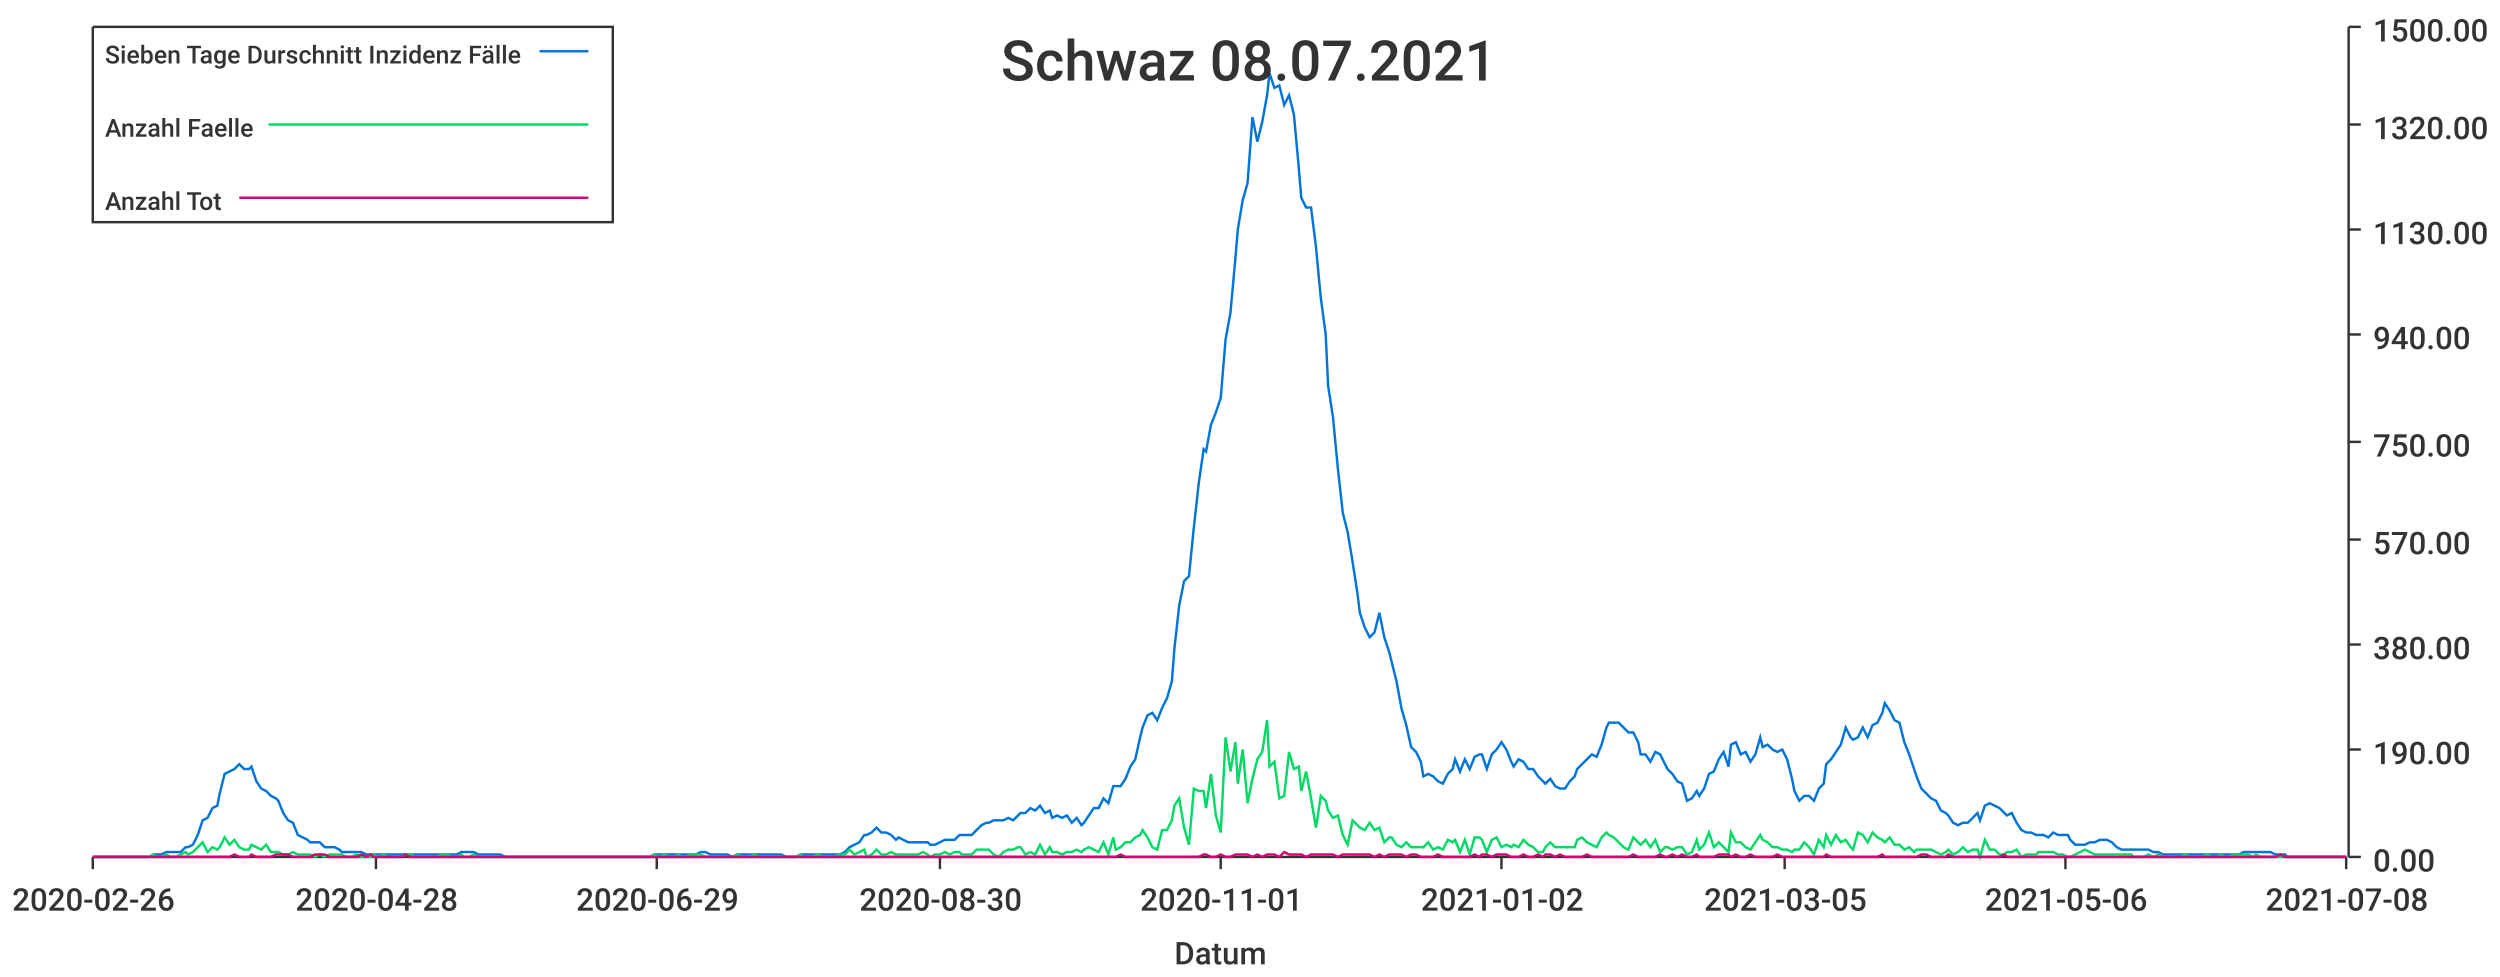
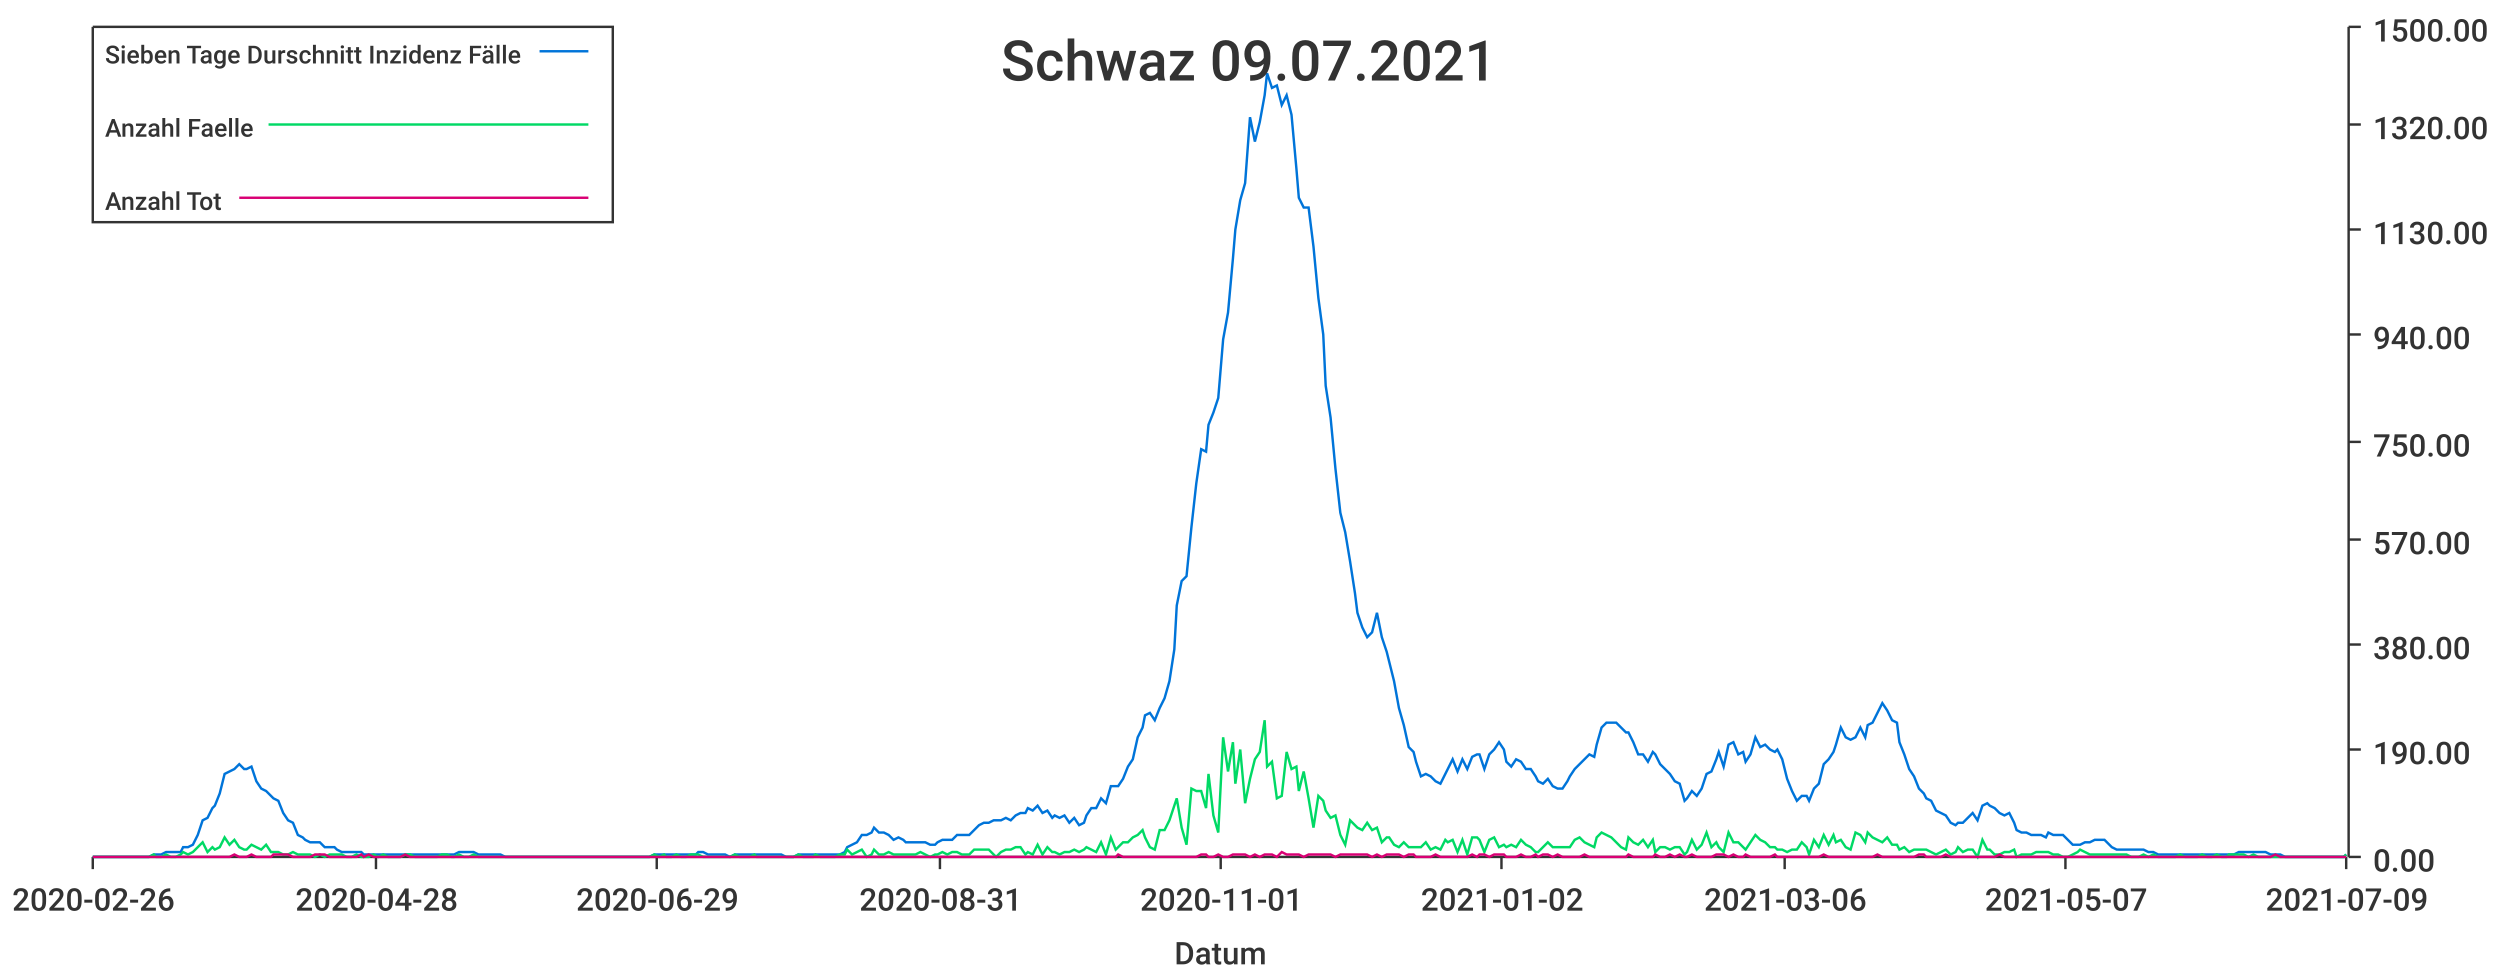
<svg xmlns="http://www.w3.org/2000/svg" width="1024" height="400">\n<path d="M 0 0 L 1024 0 L 1024 400 L 0 400 L 0 0" style="stroke-width:0;stroke:rgba(255,255,255,1.0);fill:rgba(255,255,255,1.0)" />
  <path d="M 38 11 L 961 11 L 961 351 L 38 351 L 38 11" style="stroke-width:0;stroke:rgba(255,255,255,1.0);fill:rgba(255,255,255,1.0)" />
  <path d="M 38 351 L 961 351" style="stroke-width:1;stroke:rgba(51,51,51,1.0);fill:none" />
  <path d="M 38 351 L 38 356" style="stroke-width:1;stroke:rgba(51,51,51,1.0);fill:none" />
  <text x="5" y="373" style="stroke-width:0;stroke:none;fill:rgba(51,51,51,1.0);font-size:12.8px;font-family:'Roboto Medium',sans-serif">2020-02-26</text>
  <path d="M 154 351 L 154 356" style="stroke-width:1;stroke:rgba(51,51,51,1.0);fill:none" />
  <text x="121" y="373" style="stroke-width:0;stroke:none;fill:rgba(51,51,51,1.0);font-size:12.8px;font-family:'Roboto Medium',sans-serif">2020-04-28</text>
  <path d="M 269 351 L 269 356" style="stroke-width:1;stroke:rgba(51,51,51,1.0);fill:none" />
  <text x="236" y="373" style="stroke-width:0;stroke:none;fill:rgba(51,51,51,1.0);font-size:12.8px;font-family:'Roboto Medium',sans-serif">2020-06-29</text>
  <path d="M 385 351 L 385 356" style="stroke-width:1;stroke:rgba(51,51,51,1.0);fill:none" />
-   <text x="352" y="373" style="stroke-width:0;stroke:none;fill:rgba(51,51,51,1.0);font-size:12.8px;font-family:'Roboto Medium',sans-serif">2020-08-30</text>
+   <text x="352" y="373" style="stroke-width:0;stroke:none;fill:rgba(51,51,51,1.0);font-size:12.8px;font-family:'Roboto Medium',sans-serif">2020-08-31</text>
  <path d="M 500 351 L 500 356" style="stroke-width:1;stroke:rgba(51,51,51,1.0);fill:none" />
  <text x="467" y="373" style="stroke-width:0;stroke:none;fill:rgba(51,51,51,1.0);font-size:12.8px;font-family:'Roboto Medium',sans-serif">2020-11-01</text>
  <path d="M 615 351 L 615 356" style="stroke-width:1;stroke:rgba(51,51,51,1.0);fill:none" />
  <text x="582" y="373" style="stroke-width:0;stroke:none;fill:rgba(51,51,51,1.0);font-size:12.8px;font-family:'Roboto Medium',sans-serif">2021-01-02</text>
  <path d="M 731 351 L 731 356" style="stroke-width:1;stroke:rgba(51,51,51,1.0);fill:none" />
-   <text x="698" y="373" style="stroke-width:0;stroke:none;fill:rgba(51,51,51,1.0);font-size:12.8px;font-family:'Roboto Medium',sans-serif">2021-03-05</text>
+   <text x="698" y="373" style="stroke-width:0;stroke:none;fill:rgba(51,51,51,1.0);font-size:12.8px;font-family:'Roboto Medium',sans-serif">2021-03-06</text>
  <path d="M 846 351 L 846 356" style="stroke-width:1;stroke:rgba(51,51,51,1.0);fill:none" />
-   <text x="813" y="373" style="stroke-width:0;stroke:none;fill:rgba(51,51,51,1.0);font-size:12.8px;font-family:'Roboto Medium',sans-serif">2021-05-06</text>
+   <text x="813" y="373" style="stroke-width:0;stroke:none;fill:rgba(51,51,51,1.0);font-size:12.8px;font-family:'Roboto Medium',sans-serif">2021-05-07</text>
  <path d="M 961 351 L 961 356" style="stroke-width:1;stroke:rgba(51,51,51,1.0);fill:none" />
-   <text x="928" y="373" style="stroke-width:0;stroke:none;fill:rgba(51,51,51,1.0);font-size:12.8px;font-family:'Roboto Medium',sans-serif">2021-07-08</text>
+   <text x="928" y="373" style="stroke-width:0;stroke:none;fill:rgba(51,51,51,1.0);font-size:12.8px;font-family:'Roboto Medium',sans-serif">2021-07-09</text>
  <text x="481" y="395" style="stroke-width:0;stroke:none;fill:rgba(51,51,51,1.0);font-size:12.8px;font-family:'Roboto Medium',sans-serif">Datum</text>
  <path d="M 962 351 L 962 11" style="stroke-width:1;stroke:rgba(51,51,51,1.0);fill:none" />
  <path d="M 962 351 L 967 351" style="stroke-width:1;stroke:rgba(51,51,51,1.0);fill:none" />
  <text x="972" y="357" style="stroke-width:0;stroke:none;fill:rgba(51,51,51,1.0);font-size:12.8px;font-family:'Roboto Medium',sans-serif">0.00</text>
  <path d="M 962 307 L 967 307" style="stroke-width:1;stroke:rgba(51,51,51,1.0);fill:none" />
  <text x="972" y="313" style="stroke-width:0;stroke:none;fill:rgba(51,51,51,1.0);font-size:12.8px;font-family:'Roboto Medium',sans-serif">190.00</text>
  <path d="M 962 264 L 967 264" style="stroke-width:1;stroke:rgba(51,51,51,1.0);fill:none" />
  <text x="972" y="270" style="stroke-width:0;stroke:none;fill:rgba(51,51,51,1.0);font-size:12.8px;font-family:'Roboto Medium',sans-serif">380.00</text>
  <path d="M 962 221 L 967 221" style="stroke-width:1;stroke:rgba(51,51,51,1.0);fill:none" />
  <text x="972" y="227" style="stroke-width:0;stroke:none;fill:rgba(51,51,51,1.0);font-size:12.8px;font-family:'Roboto Medium',sans-serif">570.00</text>
  <path d="M 962 181 L 967 181" style="stroke-width:1;stroke:rgba(51,51,51,1.0);fill:none" />
  <text x="972" y="187" style="stroke-width:0;stroke:none;fill:rgba(51,51,51,1.0);font-size:12.8px;font-family:'Roboto Medium',sans-serif">750.00</text>
  <path d="M 962 137 L 967 137" style="stroke-width:1;stroke:rgba(51,51,51,1.0);fill:none" />
  <text x="972" y="143" style="stroke-width:0;stroke:none;fill:rgba(51,51,51,1.0);font-size:12.8px;font-family:'Roboto Medium',sans-serif">940.00</text>
  <path d="M 962 94 L 967 94" style="stroke-width:1;stroke:rgba(51,51,51,1.0);fill:none" />
  <text x="972" y="100" style="stroke-width:0;stroke:none;fill:rgba(51,51,51,1.0);font-size:12.8px;font-family:'Roboto Medium',sans-serif">1130.00</text>
  <path d="M 962 51 L 967 51" style="stroke-width:1;stroke:rgba(51,51,51,1.0);fill:none" />
  <text x="972" y="57" style="stroke-width:0;stroke:none;fill:rgba(51,51,51,1.0);font-size:12.8px;font-family:'Roboto Medium',sans-serif">1320.00</text>
  <path d="M 962 11 L 967 11" style="stroke-width:1;stroke:rgba(51,51,51,1.0);fill:none" />
  <text x="972" y="17" style="stroke-width:0;stroke:none;fill:rgba(51,51,51,1.0);font-size:12.8px;font-family:'Roboto Medium',sans-serif">1500.00</text>
-   <path d="M 38 351 L 40 351 L 42 351 L 44 351 L 46 351 L 48 351 L 50 351 L 51 351 L 53 351 L 55 351 L 57 351 L 59 351 L 61 351 L 63 350 L 64 350 L 66 350 L 68 349 L 70 349 L 72 349 L 74 349 L 76 347 L 77 347 L 79 346 L 81 342 L 83 336 L 85 335 L 87 331 L 89 330 L 90 325 L 92 317 L 94 316 L 96 315 L 98 313 L 100 315 L 102 315 L 103 314 L 105 320 L 107 323 L 109 324 L 111 326 L 113 327 L 114 328 L 116 333 L 118 336 L 120 337 L 122 342 L 124 343 L 126 344 L 127 345 L 129 345 L 131 345 L 133 347 L 135 347 L 137 347 L 139 348 L 140 349 L 142 349 L 144 349 L 146 349 L 148 349 L 150 350 L 152 350 L 153 350 L 155 350 L 157 350 L 159 350 L 161 350 L 163 350 L 165 350 L 166 350 L 168 350 L 170 350 L 172 350 L 174 350 L 176 350 L 178 350 L 179 350 L 181 350 L 183 350 L 185 350 L 187 350 L 189 349 L 190 349 L 192 349 L 194 349 L 196 350 L 198 350 L 200 350 L 202 350 L 203 350 L 205 350 L 207 351 L 209 351 L 211 351 L 213 351 L 215 351 L 216 351 L 218 351 L 220 351 L 222 351 L 224 351 L 226 351 L 228 351 L 229 351 L 231 351 L 233 351 L 235 351 L 237 351 L 239 351 L 241 351 L 242 351 L 244 351 L 246 351 L 248 351 L 250 351 L 252 351 L 253 351 L 255 351 L 257 351 L 259 351 L 261 351 L 263 351 L 265 351 L 266 351 L 268 350 L 270 350 L 272 350 L 274 350 L 276 350 L 278 350 L 279 350 L 281 350 L 283 350 L 285 350 L 287 349 L 289 349 L 291 350 L 292 350 L 294 350 L 296 350 L 298 350 L 300 351 L 302 350 L 304 350 L 305 350 L 307 350 L 309 350 L 311 350 L 313 350 L 315 350 L 317 350 L 318 350 L 320 350 L 322 351 L 324 351 L 326 351 L 328 350 L 329 350 L 331 350 L 333 350 L 335 350 L 337 350 L 339 350 L 341 350 L 342 350 L 344 350 L 346 349 L 348 347 L 350 346 L 352 345 L 354 342 L 355 342 L 357 341 L 359 339 L 361 341 L 363 341 L 365 342 L 367 344 L 368 343 L 370 344 L 372 345 L 374 345 L 376 345 L 378 345 L 380 345 L 381 346 L 383 346 L 385 345 L 387 344 L 389 344 L 391 344 L 393 342 L 394 342 L 396 342 L 398 342 L 400 340 L 402 338 L 404 337 L 405 337 L 407 336 L 409 336 L 411 336 L 413 335 L 415 336 L 417 334 L 418 333 L 420 333 L 422 331 L 424 332 L 426 330 L 428 333 L 430 332 L 431 335 L 433 334 L 435 335 L 437 334 L 439 337 L 441 335 L 443 338 L 444 337 L 446 334 L 448 331 L 450 331 L 452 327 L 454 329 L 456 322 L 457 322 L 459 322 L 461 319 L 463 314 L 465 311 L 467 302 L 468 298 L 470 293 L 472 292 L 474 295 L 476 290 L 478 286 L 480 279 L 481 266 L 483 248 L 485 238 L 487 236 L 489 216 L 491 198 L 493 184 L 494 185 L 496 174 L 498 169 L 500 163 L 502 139 L 504 128 L 506 106 L 507 94 L 509 82 L 511 75 L 513 48 L 515 58 L 517 50 L 519 39 L 520 30 L 522 36 L 524 35 L 526 43 L 528 39 L 530 47 L 532 69 L 533 81 L 535 85 L 537 85 L 539 101 L 541 122 L 543 137 L 544 158 L 546 171 L 548 192 L 550 210 L 552 218 L 554 230 L 556 243 L 557 251 L 559 257 L 561 261 L 563 259 L 565 251 L 567 261 L 569 267 L 570 271 L 572 279 L 574 290 L 576 297 L 578 306 L 580 308 L 582 312 L 583 318 L 585 317 L 587 318 L 589 320 L 591 321 L 593 317 L 595 315 L 596 311 L 598 316 L 600 311 L 602 315 L 604 310 L 606 309 L 607 309 L 609 315 L 611 309 L 613 307 L 615 304 L 617 307 L 619 312 L 620 314 L 622 311 L 624 312 L 626 315 L 628 315 L 630 318 L 632 320 L 633 321 L 635 319 L 637 322 L 639 323 L 641 323 L 643 320 L 645 318 L 646 315 L 648 313 L 650 311 L 652 309 L 654 310 L 656 305 L 658 298 L 659 296 L 661 296 L 663 296 L 665 298 L 667 300 L 669 300 L 671 304 L 672 309 L 674 309 L 676 312 L 678 308 L 680 309 L 682 313 L 683 315 L 685 317 L 687 320 L 689 321 L 691 328 L 693 327 L 695 324 L 696 326 L 698 323 L 700 317 L 702 316 L 704 311 L 706 308 L 708 314 L 709 305 L 711 304 L 713 309 L 715 308 L 717 312 L 719 309 L 721 302 L 722 306 L 724 305 L 726 307 L 728 308 L 730 307 L 732 311 L 734 319 L 735 324 L 737 328 L 739 326 L 741 326 L 743 328 L 745 323 L 747 321 L 748 313 L 750 311 L 752 308 L 754 305 L 756 298 L 758 302 L 759 303 L 761 302 L 763 298 L 765 302 L 767 297 L 769 296 L 771 292 L 772 288 L 774 291 L 776 295 L 778 296 L 780 304 L 782 309 L 784 315 L 785 318 L 787 323 L 789 325 L 791 327 L 793 328 L 795 332 L 797 333 L 798 334 L 800 337 L 802 338 L 804 337 L 806 337 L 808 335 L 810 333 L 811 336 L 813 330 L 815 329 L 817 330 L 819 331 L 821 333 L 822 334 L 824 333 L 826 337 L 828 340 L 830 341 L 832 341 L 834 342 L 835 342 L 837 342 L 839 343 L 841 341 L 843 342 L 845 342 L 847 342 L 848 344 L 850 346 L 852 346 L 854 346 L 856 345 L 858 345 L 860 344 L 861 344 L 863 344 L 865 345 L 867 347 L 869 348 L 871 348 L 873 348 L 874 348 L 876 348 L 878 348 L 880 348 L 882 349 L 884 349 L 886 350 L 887 350 L 889 350 L 891 350 L 893 350 L 895 350 L 897 350 L 898 350 L 900 350 L 902 350 L 904 350 L 906 350 L 908 350 L 910 350 L 911 350 L 913 350 L 915 350 L 917 350 L 919 349 L 921 349 L 923 349 L 924 349 L 926 349 L 928 349 L 930 349 L 932 350 L 934 350 L 936 350 L 937 351 L 939 351 L 941 351 L 943 351 L 945 351 L 947 351 L 949 351 L 950 351 L 952 351 L 954 351 L 956 351 L 958 351 L 960 351 L 961 351" style="stroke-width:1;stroke:rgba(0,116,217,1.0);fill:none" />
-   <path d="M 38 351 L 40 351 L 42 351 L 44 351 L 46 351 L 48 351 L 50 351 L 51 351 L 53 351 L 55 351 L 57 351 L 59 351 L 61 351 L 63 350 L 64 351 L 66 351 L 68 350 L 70 351 L 72 351 L 74 350 L 76 349 L 77 350 L 79 349 L 81 347 L 83 345 L 85 349 L 87 347 L 89 348 L 90 347 L 92 343 L 94 346 L 96 344 L 98 347 L 100 348 L 102 348 L 103 346 L 105 347 L 107 348 L 109 346 L 111 349 L 113 349 L 114 349 L 116 350 L 118 350 L 120 349 L 122 350 L 124 350 L 126 350 L 127 350 L 129 351 L 131 350 L 133 351 L 135 350 L 137 350 L 139 350 L 140 350 L 142 351 L 144 351 L 146 350 L 148 351 L 150 351 L 152 351 L 153 350 L 155 351 L 157 350 L 159 351 L 161 351 L 163 351 L 165 351 L 166 350 L 168 350 L 170 351 L 172 351 L 174 351 L 176 351 L 178 351 L 179 351 L 181 350 L 183 350 L 185 351 L 187 351 L 189 350 L 190 351 L 192 351 L 194 350 L 196 351 L 198 351 L 200 351 L 202 351 L 203 351 L 205 351 L 207 351 L 209 351 L 211 351 L 213 351 L 215 351 L 216 351 L 218 351 L 220 351 L 222 351 L 224 351 L 226 351 L 228 351 L 229 351 L 231 351 L 233 351 L 235 351 L 237 351 L 239 351 L 241 351 L 242 351 L 244 351 L 246 351 L 248 351 L 250 351 L 252 351 L 253 351 L 255 351 L 257 351 L 259 351 L 261 351 L 263 351 L 265 351 L 266 351 L 268 350 L 270 351 L 272 350 L 274 351 L 276 351 L 278 350 L 279 351 L 281 351 L 283 350 L 285 350 L 287 350 L 289 351 L 291 351 L 292 351 L 294 351 L 296 351 L 298 351 L 300 351 L 302 350 L 304 351 L 305 351 L 307 351 L 309 350 L 311 351 L 313 351 L 315 351 L 317 351 L 318 351 L 320 351 L 322 351 L 324 351 L 326 351 L 328 350 L 329 351 L 331 351 L 333 351 L 335 350 L 337 351 L 339 351 L 341 351 L 342 351 L 344 350 L 346 350 L 348 348 L 350 350 L 352 349 L 354 348 L 355 351 L 357 350 L 359 348 L 361 350 L 363 350 L 365 349 L 367 350 L 368 350 L 370 350 L 372 350 L 374 350 L 376 350 L 378 349 L 380 350 L 381 351 L 383 350 L 385 350 L 387 349 L 389 350 L 391 349 L 393 349 L 394 350 L 396 350 L 398 350 L 400 348 L 402 348 L 404 348 L 405 348 L 407 350 L 409 351 L 411 349 L 413 348 L 415 348 L 417 347 L 418 347 L 420 350 L 422 349 L 424 350 L 426 346 L 428 350 L 430 347 L 431 349 L 433 349 L 435 350 L 437 349 L 439 349 L 441 348 L 443 349 L 444 348 L 446 347 L 448 348 L 450 349 L 452 345 L 454 350 L 456 343 L 457 348 L 459 347 L 461 345 L 463 345 L 465 343 L 467 342 L 468 340 L 470 343 L 472 347 L 474 348 L 476 340 L 478 340 L 480 336 L 481 330 L 483 327 L 485 339 L 487 346 L 489 323 L 491 324 L 493 324 L 494 331 L 496 317 L 498 334 L 500 341 L 502 302 L 504 316 L 506 304 L 507 321 L 509 307 L 511 329 L 513 319 L 515 311 L 517 308 L 519 295 L 520 314 L 522 312 L 524 327 L 526 326 L 528 308 L 530 315 L 532 314 L 533 324 L 535 316 L 537 327 L 539 339 L 541 326 L 543 328 L 544 332 L 546 335 L 548 334 L 550 342 L 552 346 L 554 336 L 556 338 L 557 339 L 559 340 L 561 337 L 563 340 L 565 339 L 567 345 L 569 343 L 570 343 L 572 346 L 574 347 L 576 345 L 578 347 L 580 347 L 582 347 L 583 347 L 585 345 L 587 348 L 589 347 L 591 348 L 593 344 L 595 345 L 596 344 L 598 349 L 600 344 L 602 350 L 604 343 L 606 343 L 607 344 L 609 349 L 611 344 L 613 343 L 615 347 L 617 346 L 619 347 L 620 346 L 622 347 L 624 344 L 626 346 L 628 347 L 630 349 L 632 349 L 633 347 L 635 345 L 637 347 L 639 347 L 641 347 L 643 347 L 645 347 L 646 344 L 648 343 L 650 345 L 652 346 L 654 347 L 656 343 L 658 341 L 659 342 L 661 343 L 663 345 L 665 347 L 667 348 L 669 343 L 671 345 L 672 346 L 674 344 L 676 347 L 678 344 L 680 349 L 682 347 L 683 347 L 685 348 L 687 347 L 689 347 L 691 350 L 693 349 L 695 344 L 696 348 L 698 346 L 700 341 L 702 347 L 704 345 L 706 347 L 708 349 L 709 341 L 711 345 L 713 345 L 715 347 L 717 348 L 719 345 L 721 342 L 722 344 L 724 345 L 726 347 L 728 347 L 730 348 L 732 348 L 734 349 L 735 348 L 737 348 L 739 345 L 741 347 L 743 350 L 745 344 L 747 347 L 748 342 L 750 346 L 752 342 L 754 345 L 756 344 L 758 347 L 759 348 L 761 341 L 763 342 L 765 345 L 767 341 L 769 343 L 771 344 L 772 345 L 774 343 L 776 346 L 778 346 L 780 348 L 782 347 L 784 349 L 785 348 L 787 348 L 789 348 L 791 348 L 793 349 L 795 350 L 797 349 L 798 348 L 800 350 L 802 349 L 804 347 L 806 349 L 808 348 L 810 348 L 811 351 L 813 344 L 815 348 L 817 348 L 819 350 L 821 350 L 822 349 L 824 349 L 826 348 L 828 351 L 830 350 L 832 350 L 834 350 L 835 349 L 837 349 L 839 349 L 841 349 L 843 350 L 845 350 L 847 351 L 848 351 L 850 350 L 852 349 L 854 348 L 856 349 L 858 350 L 860 350 L 861 350 L 863 350 L 865 350 L 867 350 L 869 350 L 871 350 L 873 350 L 874 351 L 876 351 L 878 351 L 880 350 L 882 351 L 884 350 L 886 351 L 887 351 L 889 351 L 891 351 L 893 351 L 895 350 L 897 351 L 898 351 L 900 351 L 902 351 L 904 350 L 906 351 L 908 351 L 910 350 L 911 351 L 913 351 L 915 350 L 917 350 L 919 350 L 921 350 L 923 351 L 924 350 L 926 351 L 928 351 L 930 351 L 932 351 L 934 351 L 936 351 L 937 351 L 939 351 L 941 351 L 943 351 L 945 351 L 947 351 L 949 351 L 950 351 L 952 351 L 954 351 L 956 351 L 958 351 L 960 351 L 961 351" style="stroke-width:1;stroke:rgba(0,217,101,1.0);fill:none" />
-   <path d="M 38 351 L 40 351 L 42 351 L 44 351 L 46 351 L 48 351 L 50 351 L 51 351 L 53 351 L 55 351 L 57 351 L 59 351 L 61 351 L 63 351 L 64 351 L 66 351 L 68 351 L 70 351 L 72 351 L 74 351 L 76 351 L 77 351 L 79 351 L 81 351 L 83 351 L 85 351 L 87 351 L 89 351 L 90 351 L 92 351 L 94 351 L 96 350 L 98 351 L 100 351 L 102 351 L 103 350 L 105 351 L 107 351 L 109 351 L 111 351 L 113 350 L 114 350 L 116 350 L 118 350 L 120 351 L 122 351 L 124 351 L 126 351 L 127 351 L 129 350 L 131 350 L 133 350 L 135 351 L 137 351 L 139 351 L 140 351 L 142 351 L 144 351 L 146 351 L 148 350 L 150 351 L 152 350 L 153 351 L 155 351 L 157 351 L 159 351 L 161 351 L 163 351 L 165 351 L 166 350 L 168 351 L 170 351 L 172 351 L 174 351 L 176 351 L 178 351 L 179 351 L 181 351 L 183 351 L 185 351 L 187 351 L 189 351 L 190 351 L 192 351 L 194 351 L 196 351 L 198 351 L 200 351 L 202 351 L 203 351 L 205 351 L 207 351 L 209 351 L 211 351 L 213 351 L 215 351 L 216 351 L 218 351 L 220 351 L 222 351 L 224 351 L 226 351 L 228 351 L 229 351 L 231 351 L 233 351 L 235 351 L 237 351 L 239 351 L 241 351 L 242 351 L 244 351 L 246 351 L 248 351 L 250 351 L 252 351 L 253 351 L 255 351 L 257 351 L 259 351 L 261 351 L 263 351 L 265 351 L 266 351 L 268 351 L 270 351 L 272 351 L 274 351 L 276 351 L 278 351 L 279 351 L 281 351 L 283 351 L 285 351 L 287 351 L 289 351 L 291 351 L 292 351 L 294 351 L 296 351 L 298 351 L 300 351 L 302 351 L 304 351 L 305 351 L 307 351 L 309 351 L 311 351 L 313 351 L 315 351 L 317 351 L 318 351 L 320 351 L 322 351 L 324 351 L 326 351 L 328 351 L 329 351 L 331 351 L 333 351 L 335 351 L 337 351 L 339 351 L 341 351 L 342 351 L 344 351 L 346 351 L 348 351 L 350 351 L 352 351 L 354 351 L 355 351 L 357 351 L 359 351 L 361 351 L 363 351 L 365 351 L 367 351 L 368 351 L 370 351 L 372 351 L 374 351 L 376 351 L 378 351 L 380 351 L 381 351 L 383 351 L 385 351 L 387 351 L 389 351 L 391 351 L 393 351 L 394 351 L 396 351 L 398 351 L 400 351 L 402 351 L 404 351 L 405 351 L 407 351 L 409 351 L 411 351 L 413 351 L 415 351 L 417 351 L 418 351 L 420 351 L 422 351 L 424 351 L 426 351 L 428 351 L 430 351 L 431 351 L 433 351 L 435 351 L 437 351 L 439 351 L 441 351 L 443 351 L 444 351 L 446 351 L 448 351 L 450 351 L 452 351 L 454 351 L 456 351 L 457 351 L 459 350 L 461 351 L 463 351 L 465 351 L 467 351 L 468 351 L 470 351 L 472 351 L 474 351 L 476 351 L 478 351 L 480 351 L 481 351 L 483 351 L 485 351 L 487 351 L 489 351 L 491 351 L 493 350 L 494 350 L 496 351 L 498 351 L 500 350 L 502 351 L 504 351 L 506 350 L 507 350 L 509 350 L 511 350 L 513 351 L 515 350 L 517 351 L 519 350 L 520 350 L 522 350 L 524 351 L 526 349 L 528 350 L 530 350 L 532 350 L 533 350 L 535 351 L 537 350 L 539 350 L 541 350 L 543 350 L 544 350 L 546 350 L 548 351 L 550 350 L 552 350 L 554 350 L 556 350 L 557 350 L 559 350 L 561 350 L 563 351 L 565 350 L 567 351 L 569 350 L 570 350 L 572 350 L 574 350 L 576 351 L 578 350 L 580 350 L 582 351 L 583 351 L 585 351 L 587 351 L 589 350 L 591 351 L 593 351 L 595 351 L 596 351 L 598 351 L 600 351 L 602 351 L 604 350 L 606 351 L 607 350 L 609 350 L 611 351 L 613 350 L 615 350 L 617 350 L 619 351 L 620 351 L 622 351 L 624 350 L 626 351 L 628 351 L 630 350 L 632 351 L 633 350 L 635 350 L 637 351 L 639 350 L 641 351 L 643 351 L 645 351 L 646 351 L 648 351 L 650 350 L 652 351 L 654 351 L 656 351 L 658 351 L 659 351 L 661 351 L 663 351 L 665 351 L 667 351 L 669 350 L 671 351 L 672 351 L 674 351 L 676 351 L 678 351 L 680 350 L 682 351 L 683 351 L 685 350 L 687 351 L 689 350 L 691 351 L 693 351 L 695 350 L 696 351 L 698 351 L 700 351 L 702 351 L 704 350 L 706 350 L 708 350 L 709 351 L 711 350 L 713 351 L 715 351 L 717 350 L 719 351 L 721 351 L 722 351 L 724 351 L 726 351 L 728 350 L 730 351 L 732 351 L 734 351 L 735 351 L 737 351 L 739 351 L 741 351 L 743 351 L 745 351 L 747 351 L 748 350 L 750 351 L 752 351 L 754 351 L 756 351 L 758 351 L 759 351 L 761 351 L 763 351 L 765 351 L 767 351 L 769 351 L 771 350 L 772 351 L 774 351 L 776 351 L 778 351 L 780 351 L 782 351 L 784 351 L 785 351 L 787 350 L 789 350 L 791 351 L 793 351 L 795 351 L 797 351 L 798 350 L 800 351 L 802 351 L 804 351 L 806 351 L 808 351 L 810 351 L 811 351 L 813 351 L 815 351 L 817 351 L 819 351 L 821 350 L 822 351 L 824 351 L 826 351 L 828 351 L 830 351 L 832 351 L 834 351 L 835 351 L 837 351 L 839 351 L 841 351 L 843 351 L 845 351 L 847 351 L 848 351 L 850 351 L 852 351 L 854 351 L 856 351 L 858 351 L 860 351 L 861 351 L 863 351 L 865 351 L 867 351 L 869 351 L 871 351 L 873 351 L 874 351 L 876 351 L 878 351 L 880 351 L 882 351 L 884 351 L 886 351 L 887 351 L 889 351 L 891 351 L 893 351 L 895 351 L 897 351 L 898 351 L 900 351 L 902 351 L 904 351 L 906 351 L 908 351 L 910 351 L 911 351 L 913 351 L 915 351 L 917 351 L 919 351 L 921 351 L 923 351 L 924 351 L 926 351 L 928 351 L 930 351 L 932 351 L 934 350 L 936 351 L 937 351 L 939 351 L 941 351 L 943 351 L 945 351 L 947 351 L 949 351 L 950 351 L 952 351 L 954 351 L 956 351 L 958 351 L 960 351 L 961 351" style="stroke-width:1;stroke:rgba(217,0,116,1.0);fill:none" />
-   <text x="410" y="33" style="stroke-width:0;stroke:none;fill:rgba(51,51,51,1.0);font-size:23.0px;font-family:'Roboto Medium',sans-serif">Schwaz 08.07.2021</text>
+   <path d="M 38 351 L 40 351 L 42 351 L 44 351 L 46 351 L 48 351 L 50 351 L 51 351 L 53 351 L 55 351 L 57 351 L 59 351 L 61 351 L 63 350 L 64 350 L 66 350 L 68 349 L 70 349 L 72 349 L 74 349 L 75 347 L 77 347 L 79 346 L 81 342 L 83 336 L 85 335 L 87 331 L 88 330 L 90 325 L 92 317 L 94 316 L 96 315 L 98 313 L 100 315 L 101 315 L 103 314 L 105 320 L 107 323 L 109 324 L 111 326 L 112 327 L 114 328 L 116 333 L 118 336 L 120 337 L 122 342 L 124 343 L 125 344 L 127 345 L 129 345 L 131 345 L 133 347 L 135 347 L 137 347 L 138 348 L 140 349 L 142 349 L 144 349 L 146 349 L 148 349 L 149 350 L 151 350 L 153 350 L 155 350 L 157 350 L 159 350 L 161 350 L 162 350 L 164 350 L 166 350 L 168 350 L 170 350 L 172 350 L 174 350 L 175 350 L 177 350 L 179 350 L 181 350 L 183 350 L 185 350 L 186 350 L 188 349 L 190 349 L 192 349 L 194 349 L 196 350 L 198 350 L 199 350 L 201 350 L 203 350 L 205 350 L 207 351 L 209 351 L 211 351 L 212 351 L 214 351 L 216 351 L 218 351 L 220 351 L 222 351 L 223 351 L 225 351 L 227 351 L 229 351 L 231 351 L 233 351 L 235 351 L 236 351 L 238 351 L 240 351 L 242 351 L 244 351 L 246 351 L 248 351 L 249 351 L 251 351 L 253 351 L 255 351 L 257 351 L 259 351 L 260 351 L 262 351 L 264 351 L 266 351 L 268 350 L 270 350 L 272 350 L 273 350 L 275 350 L 277 350 L 279 350 L 281 350 L 283 350 L 285 350 L 286 349 L 288 349 L 290 350 L 292 350 L 294 350 L 296 350 L 297 350 L 299 351 L 301 350 L 303 350 L 305 350 L 307 350 L 309 350 L 310 350 L 312 350 L 314 350 L 316 350 L 318 350 L 320 350 L 322 351 L 323 351 L 325 351 L 327 350 L 329 350 L 331 350 L 333 350 L 334 350 L 336 350 L 338 350 L 340 350 L 342 350 L 344 350 L 346 349 L 347 347 L 349 346 L 351 345 L 353 342 L 355 342 L 357 341 L 358 339 L 360 341 L 362 341 L 364 342 L 366 344 L 368 343 L 370 344 L 371 345 L 373 345 L 375 345 L 377 345 L 379 345 L 381 346 L 383 346 L 384 345 L 386 344 L 388 344 L 390 344 L 392 342 L 394 342 L 395 342 L 397 342 L 399 340 L 401 338 L 403 337 L 405 337 L 407 336 L 408 336 L 410 336 L 412 335 L 414 336 L 416 334 L 418 333 L 420 333 L 421 331 L 423 332 L 425 330 L 427 333 L 429 332 L 431 335 L 432 334 L 434 335 L 436 334 L 438 337 L 440 335 L 442 338 L 444 337 L 445 334 L 447 331 L 449 331 L 451 327 L 453 329 L 455 322 L 457 322 L 458 322 L 460 319 L 462 314 L 464 311 L 466 302 L 468 298 L 469 293 L 471 292 L 473 295 L 475 290 L 477 286 L 479 279 L 481 266 L 482 248 L 484 238 L 486 236 L 488 216 L 490 198 L 492 184 L 494 185 L 495 174 L 497 169 L 499 163 L 501 139 L 503 128 L 505 106 L 506 94 L 508 82 L 510 75 L 512 48 L 514 58 L 516 50 L 518 39 L 519 30 L 521 36 L 523 35 L 525 43 L 527 39 L 529 47 L 531 69 L 532 81 L 534 85 L 536 85 L 538 101 L 540 122 L 542 137 L 543 158 L 545 171 L 547 192 L 549 210 L 551 218 L 553 230 L 555 243 L 556 251 L 558 257 L 560 261 L 562 259 L 564 251 L 566 261 L 568 267 L 569 271 L 571 279 L 573 290 L 575 297 L 577 306 L 579 308 L 580 312 L 582 318 L 584 317 L 586 318 L 588 320 L 590 321 L 592 317 L 593 315 L 595 311 L 597 316 L 599 311 L 601 315 L 603 310 L 605 309 L 606 309 L 608 315 L 610 309 L 612 307 L 614 304 L 616 307 L 617 312 L 619 314 L 621 311 L 623 312 L 625 315 L 627 315 L 629 318 L 630 320 L 632 321 L 634 319 L 636 322 L 638 323 L 640 323 L 642 320 L 643 318 L 645 315 L 647 313 L 649 311 L 651 309 L 653 310 L 654 305 L 656 298 L 658 296 L 660 296 L 662 296 L 664 298 L 666 300 L 667 300 L 669 304 L 671 309 L 673 309 L 675 312 L 677 308 L 678 309 L 680 313 L 682 315 L 684 317 L 686 320 L 688 321 L 690 328 L 691 327 L 693 324 L 695 326 L 697 323 L 699 317 L 701 316 L 703 311 L 704 308 L 706 314 L 708 305 L 710 304 L 712 309 L 714 308 L 715 312 L 717 309 L 719 302 L 721 306 L 723 305 L 725 307 L 727 308 L 728 307 L 730 311 L 732 319 L 734 324 L 736 328 L 738 326 L 740 326 L 741 328 L 743 323 L 745 321 L 747 313 L 749 311 L 751 308 L 752 305 L 754 298 L 756 302 L 758 303 L 760 302 L 762 298 L 764 302 L 765 297 L 767 296 L 769 292 L 771 288 L 773 291 L 775 295 L 777 296 L 778 304 L 780 309 L 782 315 L 784 318 L 786 323 L 788 325 L 789 327 L 791 328 L 793 332 L 795 333 L 797 334 L 799 337 L 801 338 L 802 337 L 804 337 L 806 335 L 808 333 L 810 336 L 812 330 L 814 329 L 815 330 L 817 331 L 819 333 L 821 334 L 823 333 L 825 337 L 826 340 L 828 341 L 830 341 L 832 342 L 834 342 L 836 342 L 838 343 L 839 341 L 841 342 L 843 342 L 845 342 L 847 344 L 849 346 L 851 346 L 852 346 L 854 345 L 856 345 L 858 344 L 860 344 L 862 344 L 863 345 L 865 347 L 867 348 L 869 348 L 871 348 L 873 348 L 875 348 L 876 348 L 878 348 L 880 349 L 882 349 L 884 350 L 886 350 L 888 350 L 889 350 L 891 350 L 893 350 L 895 350 L 897 350 L 899 350 L 900 350 L 902 350 L 904 350 L 906 350 L 908 350 L 910 350 L 912 350 L 913 350 L 915 350 L 917 349 L 919 349 L 921 349 L 923 349 L 925 349 L 926 349 L 928 349 L 930 350 L 932 350 L 934 350 L 936 351 L 937 351 L 939 351 L 941 351 L 943 351 L 945 351 L 947 351 L 949 351 L 950 351 L 952 351 L 954 351 L 956 351 L 958 351 L 960 351 L 961 350" style="stroke-width:1;stroke:rgba(0,116,217,1.0);fill:none" />
+   <path d="M 38 351 L 40 351 L 42 351 L 44 351 L 46 351 L 48 351 L 50 351 L 51 351 L 53 351 L 55 351 L 57 351 L 59 351 L 61 351 L 63 350 L 64 351 L 66 351 L 68 350 L 70 351 L 72 351 L 74 350 L 75 349 L 77 350 L 79 349 L 81 347 L 83 345 L 85 349 L 87 347 L 88 348 L 90 347 L 92 343 L 94 346 L 96 344 L 98 347 L 100 348 L 101 348 L 103 346 L 105 347 L 107 348 L 109 346 L 111 349 L 112 349 L 114 349 L 116 350 L 118 350 L 120 349 L 122 350 L 124 350 L 125 350 L 127 350 L 129 351 L 131 350 L 133 351 L 135 350 L 137 350 L 138 350 L 140 350 L 142 351 L 144 351 L 146 350 L 148 351 L 149 351 L 151 351 L 153 350 L 155 351 L 157 350 L 159 351 L 161 351 L 162 351 L 164 351 L 166 350 L 168 350 L 170 351 L 172 351 L 174 351 L 175 351 L 177 351 L 179 351 L 181 350 L 183 350 L 185 351 L 186 351 L 188 350 L 190 351 L 192 351 L 194 350 L 196 351 L 198 351 L 199 351 L 201 351 L 203 351 L 205 351 L 207 351 L 209 351 L 211 351 L 212 351 L 214 351 L 216 351 L 218 351 L 220 351 L 222 351 L 223 351 L 225 351 L 227 351 L 229 351 L 231 351 L 233 351 L 235 351 L 236 351 L 238 351 L 240 351 L 242 351 L 244 351 L 246 351 L 248 351 L 249 351 L 251 351 L 253 351 L 255 351 L 257 351 L 259 351 L 260 351 L 262 351 L 264 351 L 266 351 L 268 350 L 270 351 L 272 350 L 273 351 L 275 351 L 277 350 L 279 351 L 281 351 L 283 350 L 285 350 L 286 350 L 288 351 L 290 351 L 292 351 L 294 351 L 296 351 L 297 351 L 299 351 L 301 350 L 303 351 L 305 351 L 307 351 L 309 350 L 310 351 L 312 351 L 314 351 L 316 351 L 318 351 L 320 351 L 322 351 L 323 351 L 325 351 L 327 350 L 329 351 L 331 351 L 333 351 L 334 350 L 336 351 L 338 351 L 340 351 L 342 351 L 344 350 L 346 350 L 347 348 L 349 350 L 351 349 L 353 348 L 355 351 L 357 350 L 358 348 L 360 350 L 362 350 L 364 349 L 366 350 L 368 350 L 370 350 L 371 350 L 373 350 L 375 350 L 377 349 L 379 350 L 381 351 L 383 350 L 384 350 L 386 349 L 388 350 L 390 349 L 392 349 L 394 350 L 395 350 L 397 350 L 399 348 L 401 348 L 403 348 L 405 348 L 407 350 L 408 351 L 410 349 L 412 348 L 414 348 L 416 347 L 418 347 L 420 350 L 421 349 L 423 350 L 425 346 L 427 350 L 429 347 L 431 349 L 432 349 L 434 350 L 436 349 L 438 349 L 440 348 L 442 349 L 444 348 L 445 347 L 447 348 L 449 349 L 451 345 L 453 350 L 455 343 L 457 348 L 458 347 L 460 345 L 462 345 L 464 343 L 466 342 L 468 340 L 469 343 L 471 347 L 473 348 L 475 340 L 477 340 L 479 336 L 481 330 L 482 327 L 484 339 L 486 346 L 488 323 L 490 324 L 492 324 L 494 331 L 495 317 L 497 334 L 499 341 L 501 302 L 503 316 L 505 304 L 506 321 L 508 307 L 510 329 L 512 319 L 514 311 L 516 308 L 518 295 L 519 314 L 521 312 L 523 327 L 525 326 L 527 308 L 529 315 L 531 314 L 532 324 L 534 316 L 536 327 L 538 339 L 540 326 L 542 328 L 543 332 L 545 335 L 547 334 L 549 342 L 551 346 L 553 336 L 555 338 L 556 339 L 558 340 L 560 337 L 562 340 L 564 339 L 566 345 L 568 343 L 569 343 L 571 346 L 573 347 L 575 345 L 577 347 L 579 347 L 580 347 L 582 347 L 584 345 L 586 348 L 588 347 L 590 348 L 592 344 L 593 345 L 595 344 L 597 349 L 599 344 L 601 350 L 603 343 L 605 343 L 606 344 L 608 349 L 610 344 L 612 343 L 614 347 L 616 346 L 617 347 L 619 346 L 621 347 L 623 344 L 625 346 L 627 347 L 629 349 L 630 349 L 632 347 L 634 345 L 636 347 L 638 347 L 640 347 L 642 347 L 643 347 L 645 344 L 647 343 L 649 345 L 651 346 L 653 347 L 654 343 L 656 341 L 658 342 L 660 343 L 662 345 L 664 347 L 666 348 L 667 343 L 669 345 L 671 346 L 673 344 L 675 347 L 677 344 L 678 349 L 680 347 L 682 347 L 684 348 L 686 347 L 688 347 L 690 350 L 691 349 L 693 344 L 695 348 L 697 346 L 699 341 L 701 347 L 703 345 L 704 347 L 706 349 L 708 341 L 710 345 L 712 345 L 714 347 L 715 348 L 717 345 L 719 342 L 721 344 L 723 345 L 725 347 L 727 347 L 728 348 L 730 348 L 732 349 L 734 348 L 736 348 L 738 345 L 740 347 L 741 350 L 743 344 L 745 347 L 747 342 L 749 346 L 751 342 L 752 345 L 754 344 L 756 347 L 758 348 L 760 341 L 762 342 L 764 345 L 765 341 L 767 343 L 769 344 L 771 345 L 773 343 L 775 346 L 777 346 L 778 348 L 780 347 L 782 349 L 784 348 L 786 348 L 788 348 L 789 348 L 791 349 L 793 350 L 795 349 L 797 348 L 799 350 L 801 349 L 802 347 L 804 349 L 806 348 L 808 348 L 810 351 L 812 344 L 814 348 L 815 348 L 817 350 L 819 350 L 821 349 L 823 349 L 825 348 L 826 351 L 828 350 L 830 350 L 832 350 L 834 349 L 836 349 L 838 349 L 839 349 L 841 350 L 843 350 L 845 351 L 847 351 L 849 350 L 851 349 L 852 348 L 854 349 L 856 350 L 858 350 L 860 350 L 862 350 L 863 350 L 865 350 L 867 350 L 869 350 L 871 350 L 873 351 L 875 351 L 876 351 L 878 350 L 880 351 L 882 350 L 884 351 L 886 351 L 888 351 L 889 351 L 891 351 L 893 350 L 895 351 L 897 351 L 899 351 L 900 351 L 902 350 L 904 351 L 906 351 L 908 350 L 910 351 L 912 351 L 913 350 L 915 350 L 917 350 L 919 350 L 921 351 L 923 350 L 925 351 L 926 351 L 928 351 L 930 351 L 932 351 L 934 351 L 936 351 L 937 351 L 939 351 L 941 351 L 943 351 L 945 351 L 947 351 L 949 351 L 950 351 L 952 351 L 954 351 L 956 351 L 958 351 L 960 351 L 961 350" style="stroke-width:1;stroke:rgba(0,217,101,1.0);fill:none" />
+   <path d="M 38 351 L 40 351 L 42 351 L 44 351 L 46 351 L 48 351 L 50 351 L 51 351 L 53 351 L 55 351 L 57 351 L 59 351 L 61 351 L 63 351 L 64 351 L 66 351 L 68 351 L 70 351 L 72 351 L 74 351 L 75 351 L 77 351 L 79 351 L 81 351 L 83 351 L 85 351 L 87 351 L 88 351 L 90 351 L 92 351 L 94 351 L 96 350 L 98 351 L 100 351 L 101 351 L 103 350 L 105 351 L 107 351 L 109 351 L 111 351 L 112 350 L 114 350 L 116 350 L 118 350 L 120 351 L 122 351 L 124 351 L 125 351 L 127 351 L 129 350 L 131 350 L 133 350 L 135 351 L 137 351 L 138 351 L 140 351 L 142 351 L 144 351 L 146 351 L 148 350 L 149 351 L 151 350 L 153 351 L 155 351 L 157 351 L 159 351 L 161 351 L 162 351 L 164 351 L 166 350 L 168 351 L 170 351 L 172 351 L 174 351 L 175 351 L 177 351 L 179 351 L 181 351 L 183 351 L 185 351 L 186 351 L 188 351 L 190 351 L 192 351 L 194 351 L 196 351 L 198 351 L 199 351 L 201 351 L 203 351 L 205 351 L 207 351 L 209 351 L 211 351 L 212 351 L 214 351 L 216 351 L 218 351 L 220 351 L 222 351 L 223 351 L 225 351 L 227 351 L 229 351 L 231 351 L 233 351 L 235 351 L 236 351 L 238 351 L 240 351 L 242 351 L 244 351 L 246 351 L 248 351 L 249 351 L 251 351 L 253 351 L 255 351 L 257 351 L 259 351 L 260 351 L 262 351 L 264 351 L 266 351 L 268 351 L 270 351 L 272 351 L 273 351 L 275 351 L 277 351 L 279 351 L 281 351 L 283 351 L 285 351 L 286 351 L 288 351 L 290 351 L 292 351 L 294 351 L 296 351 L 297 351 L 299 351 L 301 351 L 303 351 L 305 351 L 307 351 L 309 351 L 310 351 L 312 351 L 314 351 L 316 351 L 318 351 L 320 351 L 322 351 L 323 351 L 325 351 L 327 351 L 329 351 L 331 351 L 333 351 L 334 351 L 336 351 L 338 351 L 340 351 L 342 351 L 344 351 L 346 351 L 347 351 L 349 351 L 351 351 L 353 351 L 355 351 L 357 351 L 358 351 L 360 351 L 362 351 L 364 351 L 366 351 L 368 351 L 370 351 L 371 351 L 373 351 L 375 351 L 377 351 L 379 351 L 381 351 L 383 351 L 384 351 L 386 351 L 388 351 L 390 351 L 392 351 L 394 351 L 395 351 L 397 351 L 399 351 L 401 351 L 403 351 L 405 351 L 407 351 L 408 351 L 410 351 L 412 351 L 414 351 L 416 351 L 418 351 L 420 351 L 421 351 L 423 351 L 425 351 L 427 351 L 429 351 L 431 351 L 432 351 L 434 351 L 436 351 L 438 351 L 440 351 L 442 351 L 444 351 L 445 351 L 447 351 L 449 351 L 451 351 L 453 351 L 455 351 L 457 351 L 458 350 L 460 351 L 462 351 L 464 351 L 466 351 L 468 351 L 469 351 L 471 351 L 473 351 L 475 351 L 477 351 L 479 351 L 481 351 L 482 351 L 484 351 L 486 351 L 488 351 L 490 351 L 492 350 L 494 350 L 495 351 L 497 351 L 499 350 L 501 351 L 503 351 L 505 350 L 506 350 L 508 350 L 510 350 L 512 351 L 514 350 L 516 351 L 518 350 L 519 350 L 521 350 L 523 351 L 525 349 L 527 350 L 529 350 L 531 350 L 532 350 L 534 351 L 536 350 L 538 350 L 540 350 L 542 350 L 543 350 L 545 350 L 547 351 L 549 350 L 551 350 L 553 350 L 555 350 L 556 350 L 558 350 L 560 350 L 562 351 L 564 350 L 566 351 L 568 350 L 569 350 L 571 350 L 573 350 L 575 351 L 577 350 L 579 350 L 580 351 L 582 351 L 584 351 L 586 351 L 588 350 L 590 351 L 592 351 L 593 351 L 595 351 L 597 351 L 599 351 L 601 351 L 603 350 L 605 351 L 606 350 L 608 350 L 610 351 L 612 350 L 614 350 L 616 350 L 617 351 L 619 351 L 621 351 L 623 350 L 625 351 L 627 351 L 629 350 L 630 351 L 632 350 L 634 350 L 636 351 L 638 350 L 640 351 L 642 351 L 643 351 L 645 351 L 647 351 L 649 350 L 651 351 L 653 351 L 654 351 L 656 351 L 658 351 L 660 351 L 662 351 L 664 351 L 666 351 L 667 350 L 669 351 L 671 351 L 673 351 L 675 351 L 677 351 L 678 350 L 680 351 L 682 351 L 684 350 L 686 351 L 688 350 L 690 351 L 691 351 L 693 350 L 695 351 L 697 351 L 699 351 L 701 351 L 703 350 L 704 350 L 706 350 L 708 351 L 710 350 L 712 351 L 714 351 L 715 350 L 717 351 L 719 351 L 721 351 L 723 351 L 725 351 L 727 350 L 728 351 L 730 351 L 732 351 L 734 351 L 736 351 L 738 351 L 740 351 L 741 351 L 743 351 L 745 351 L 747 350 L 749 351 L 751 351 L 752 351 L 754 351 L 756 351 L 758 351 L 760 351 L 762 351 L 764 351 L 765 351 L 767 351 L 769 350 L 771 351 L 773 351 L 775 351 L 777 351 L 778 351 L 780 351 L 782 351 L 784 351 L 786 350 L 788 350 L 789 351 L 791 351 L 793 351 L 795 351 L 797 350 L 799 351 L 801 351 L 802 351 L 804 351 L 806 351 L 808 351 L 810 351 L 812 351 L 814 351 L 815 351 L 817 351 L 819 350 L 821 351 L 823 351 L 825 351 L 826 351 L 828 351 L 830 351 L 832 351 L 834 351 L 836 351 L 838 351 L 839 351 L 841 351 L 843 351 L 845 351 L 847 351 L 849 351 L 851 351 L 852 351 L 854 351 L 856 351 L 858 351 L 860 351 L 862 351 L 863 351 L 865 351 L 867 351 L 869 351 L 871 351 L 873 351 L 875 351 L 876 351 L 878 351 L 880 351 L 882 351 L 884 351 L 886 351 L 888 351 L 889 351 L 891 351 L 893 351 L 895 351 L 897 351 L 899 351 L 900 351 L 902 351 L 904 351 L 906 351 L 908 351 L 910 351 L 912 351 L 913 351 L 915 351 L 917 351 L 919 351 L 921 351 L 923 351 L 925 351 L 926 351 L 928 351 L 930 351 L 932 350 L 934 351 L 936 351 L 937 351 L 939 351 L 941 351 L 943 351 L 945 351 L 947 351 L 949 351 L 950 351 L 952 351 L 954 351 L 956 351 L 958 351 L 960 351 L 961 351" style="stroke-width:1;stroke:rgba(217,0,116,1.0);fill:none" />
+   <text x="410" y="33" style="stroke-width:0;stroke:none;fill:rgba(51,51,51,1.0);font-size:23.0px;font-family:'Roboto Medium',sans-serif">Schwaz 09.07.2021</text>
  <path d="M 38 11 L 251 11 L 251 91 L 38 91 L 38 11" style="stroke-width:1;stroke:rgba(51,51,51,1.0);fill:rgba(255,255,255,1.0)" />
  <text x="43" y="26" style="stroke-width:0;stroke:none;fill:rgba(51,51,51,1.0);font-size:10.2px;font-family:'Roboto Medium',sans-serif">Sieben Tage Durschnitt Inzidenz Fälle</text>
  <path d="M 221 21 L 241 21" style="stroke-width:1;stroke:rgba(0,116,217,1.0);fill:none" />
  <text x="43" y="56" style="stroke-width:0;stroke:none;fill:rgba(51,51,51,1.0);font-size:10.2px;font-family:'Roboto Medium',sans-serif">Anzahl Faelle</text>
  <path d="M 110 51 L 241 51" style="stroke-width:1;stroke:rgba(0,217,101,1.0);fill:none" />
  <text x="43" y="86" style="stroke-width:0;stroke:none;fill:rgba(51,51,51,1.0);font-size:10.2px;font-family:'Roboto Medium',sans-serif">Anzahl Tot</text>
  <path d="M 98 81 L 241 81" style="stroke-width:1;stroke:rgba(217,0,116,1.0);fill:none" />
</svg>
